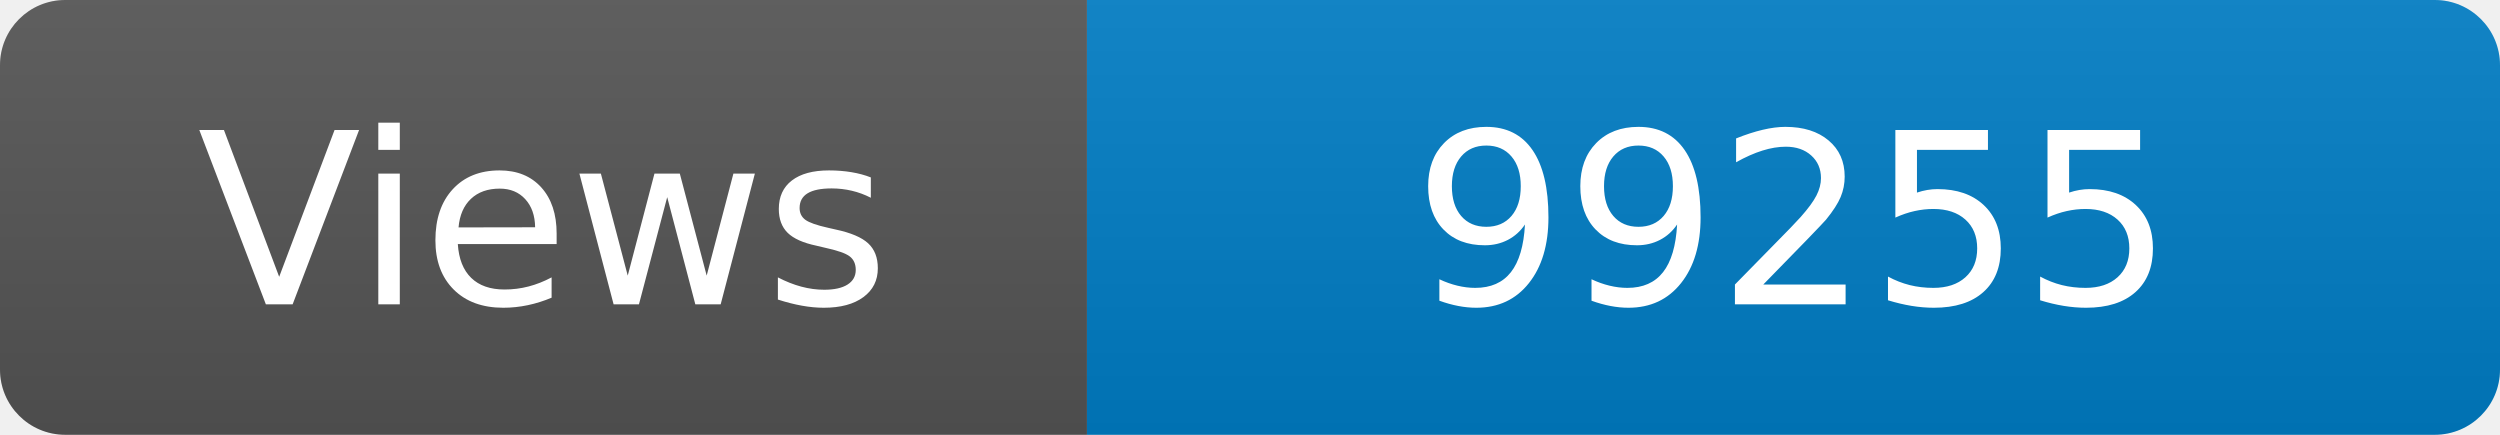
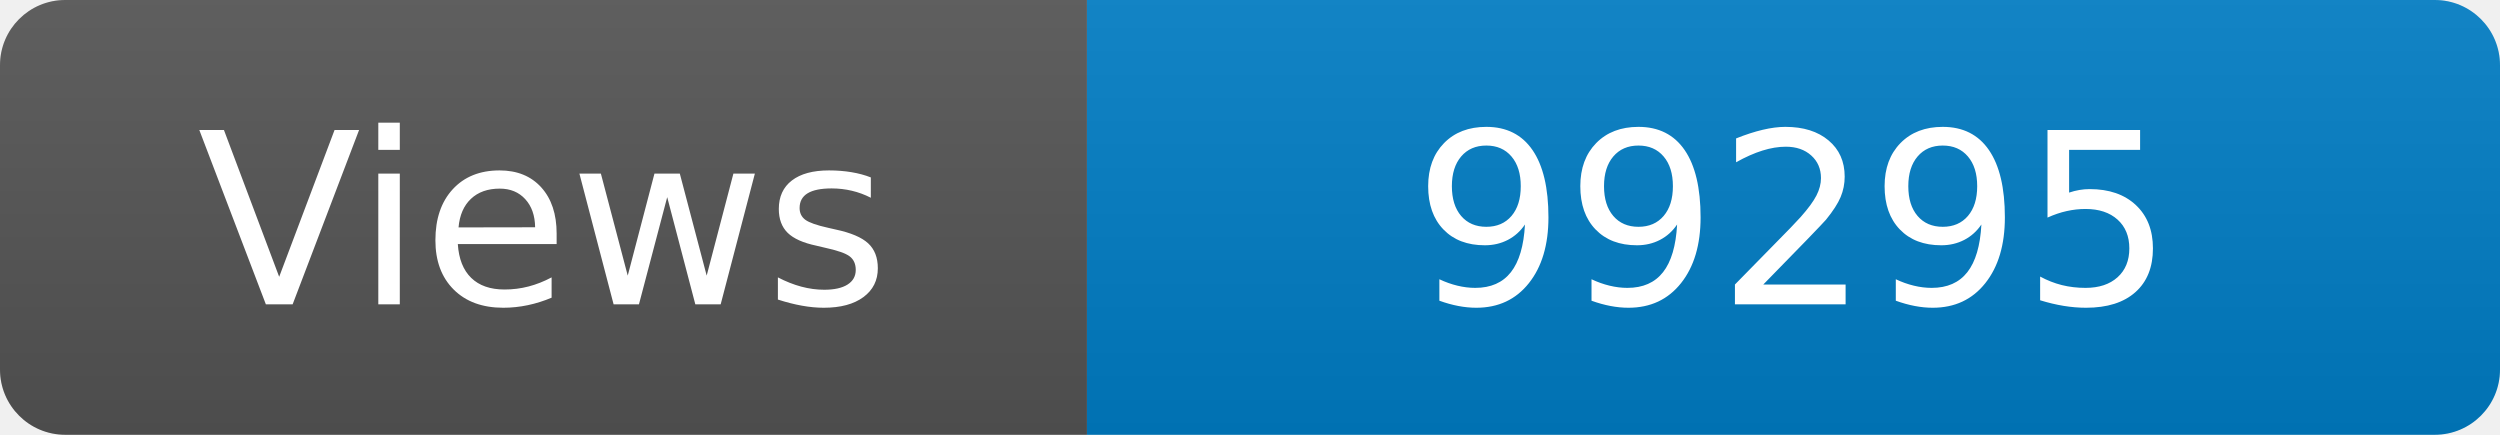
<svg xmlns="http://www.w3.org/2000/svg" width="115" height="20" role="img" aria-label="Maintained?: yes">
  <linearGradient id="s" x2="0" y2="100%">
    <stop offset="0" stop-color="#bbb" stop-opacity=".1" />
    <stop offset="1" stop-opacity=".1" />
  </linearGradient>
  <clipPath id="r">
    <rect width="115" height="20" rx="3" fill="#fff" />
  </clipPath>
  <g clip-path="url(#r)">
    <rect width="50" height="20" fill="#555" />
    <rect x="50" width="160" height="20" fill="#007ec6" />
    <rect width="115" height="20" fill="url(#s)" />
  </g>
  <g fill="#fff" text-anchor="middle" font-family="Verdana,Geneva,DejaVu Sans,sans-serif" font-size="110">
    <text x="250" y="140" transform="scale(.1)" fill="#fff">Views</text>
-     <text x="825" y="140" transform="scale(.1)" fill="#fff">99255</text>
+     <text x="825" y="140" transform="scale(.1)" fill="#fff">99295</text>
  </g>
</svg>
